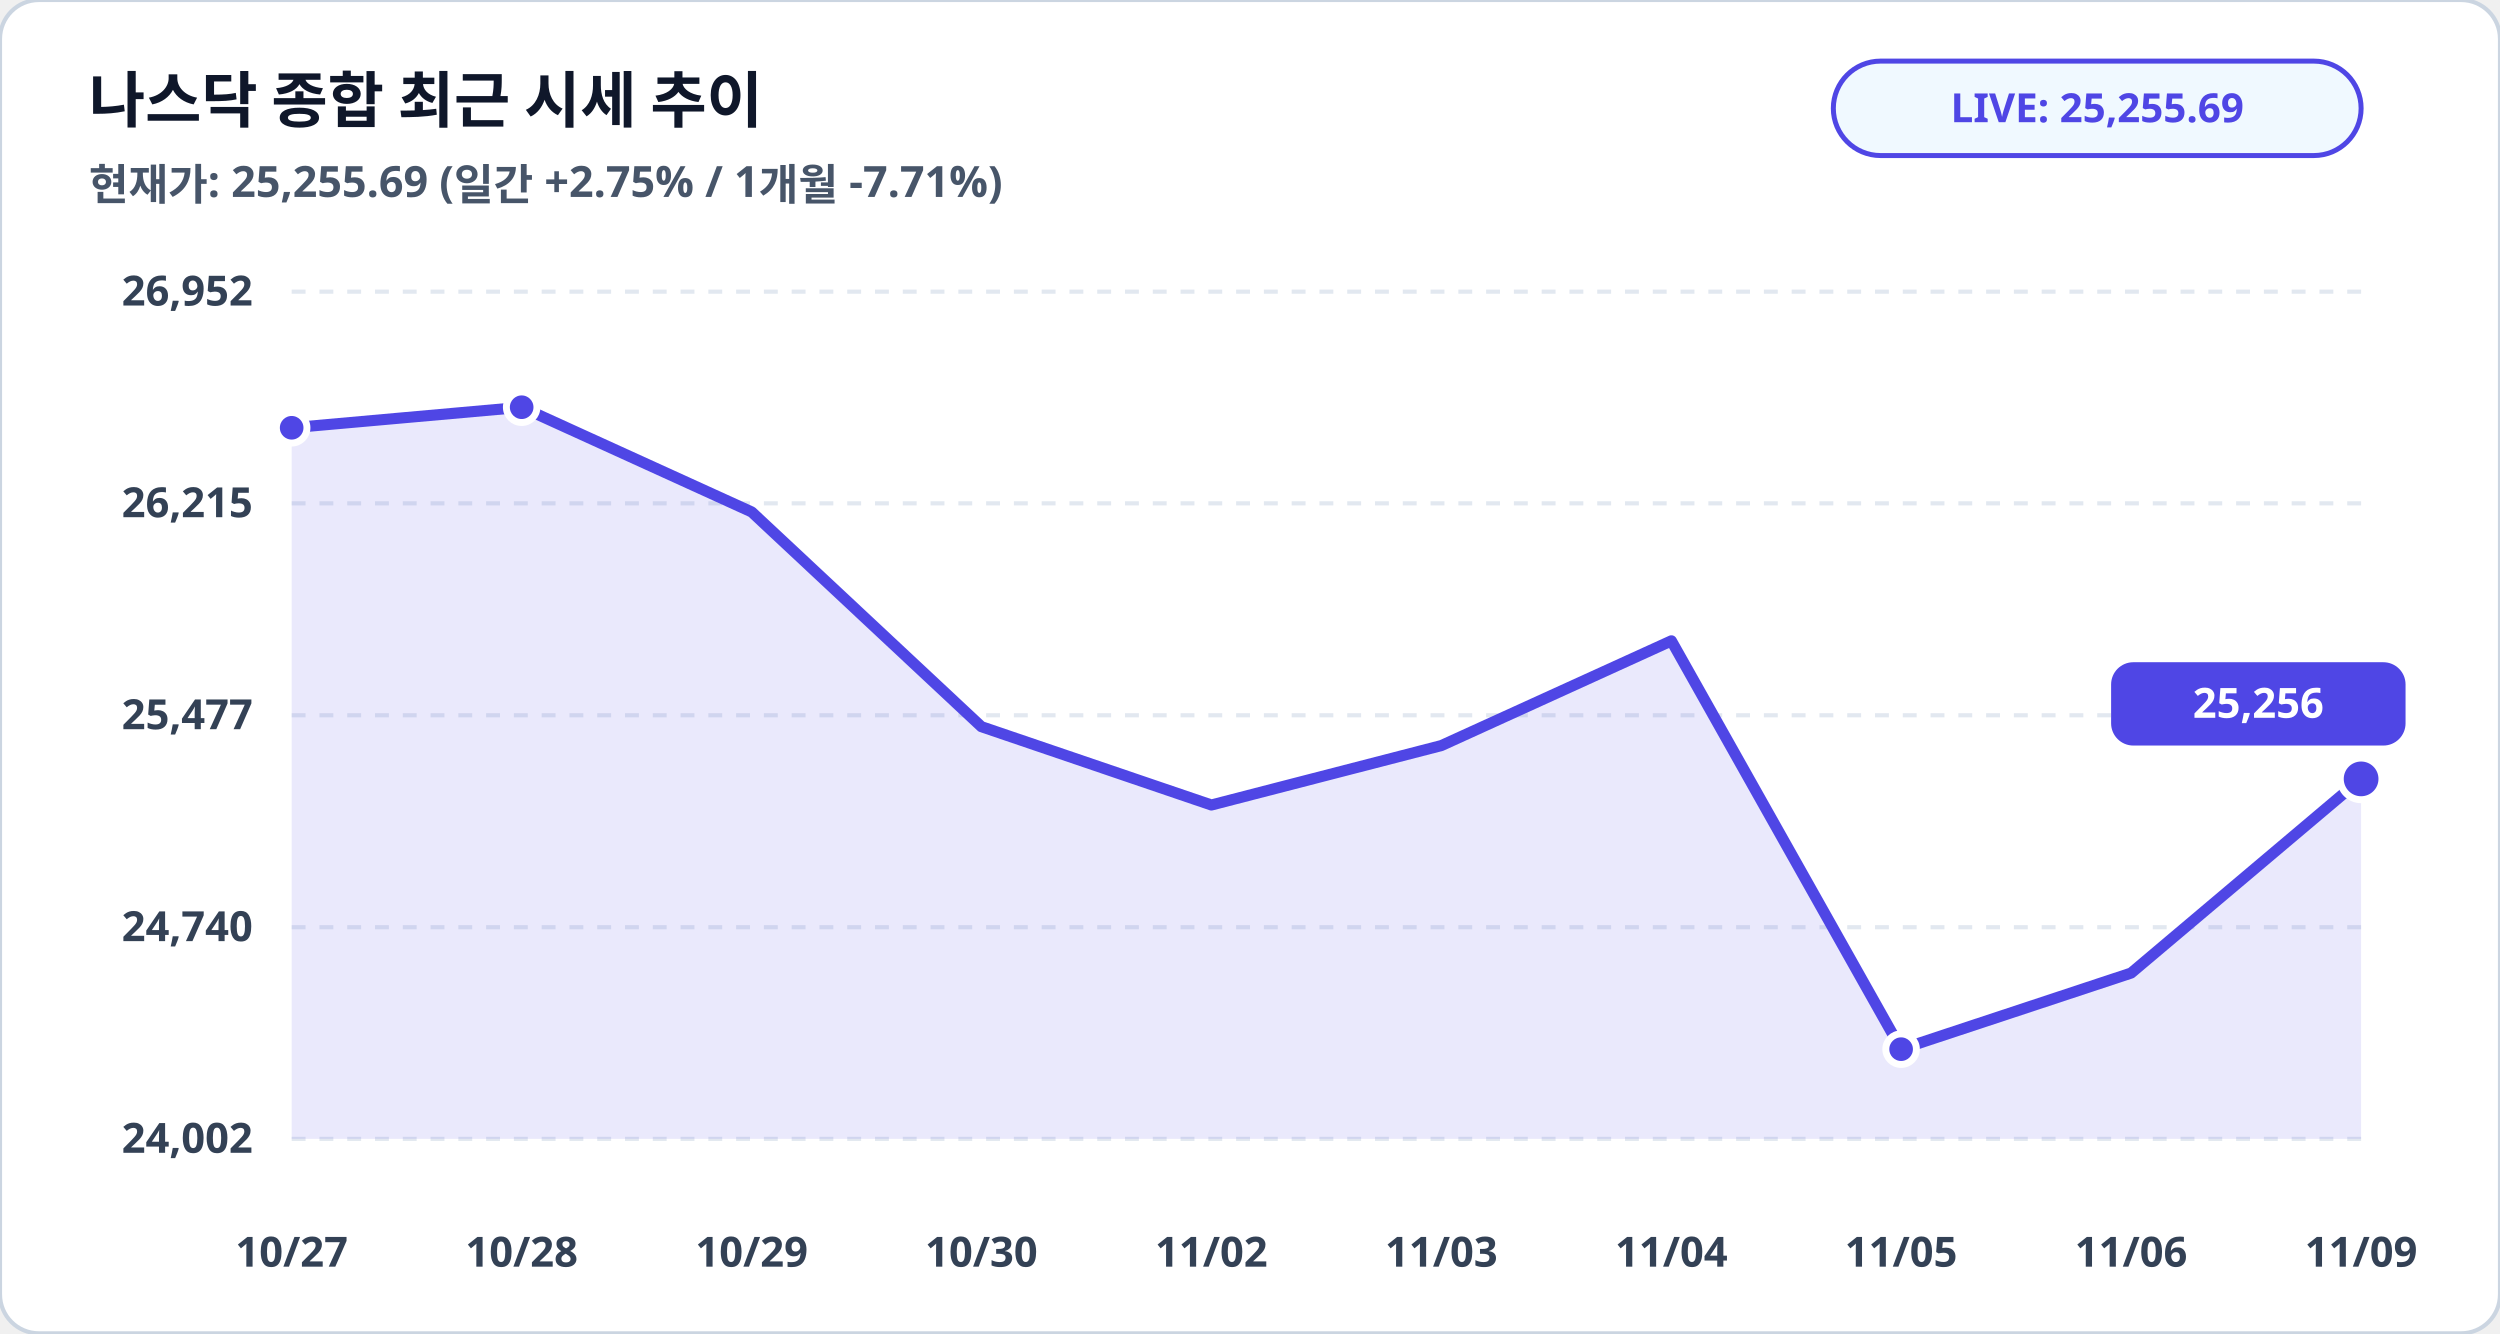
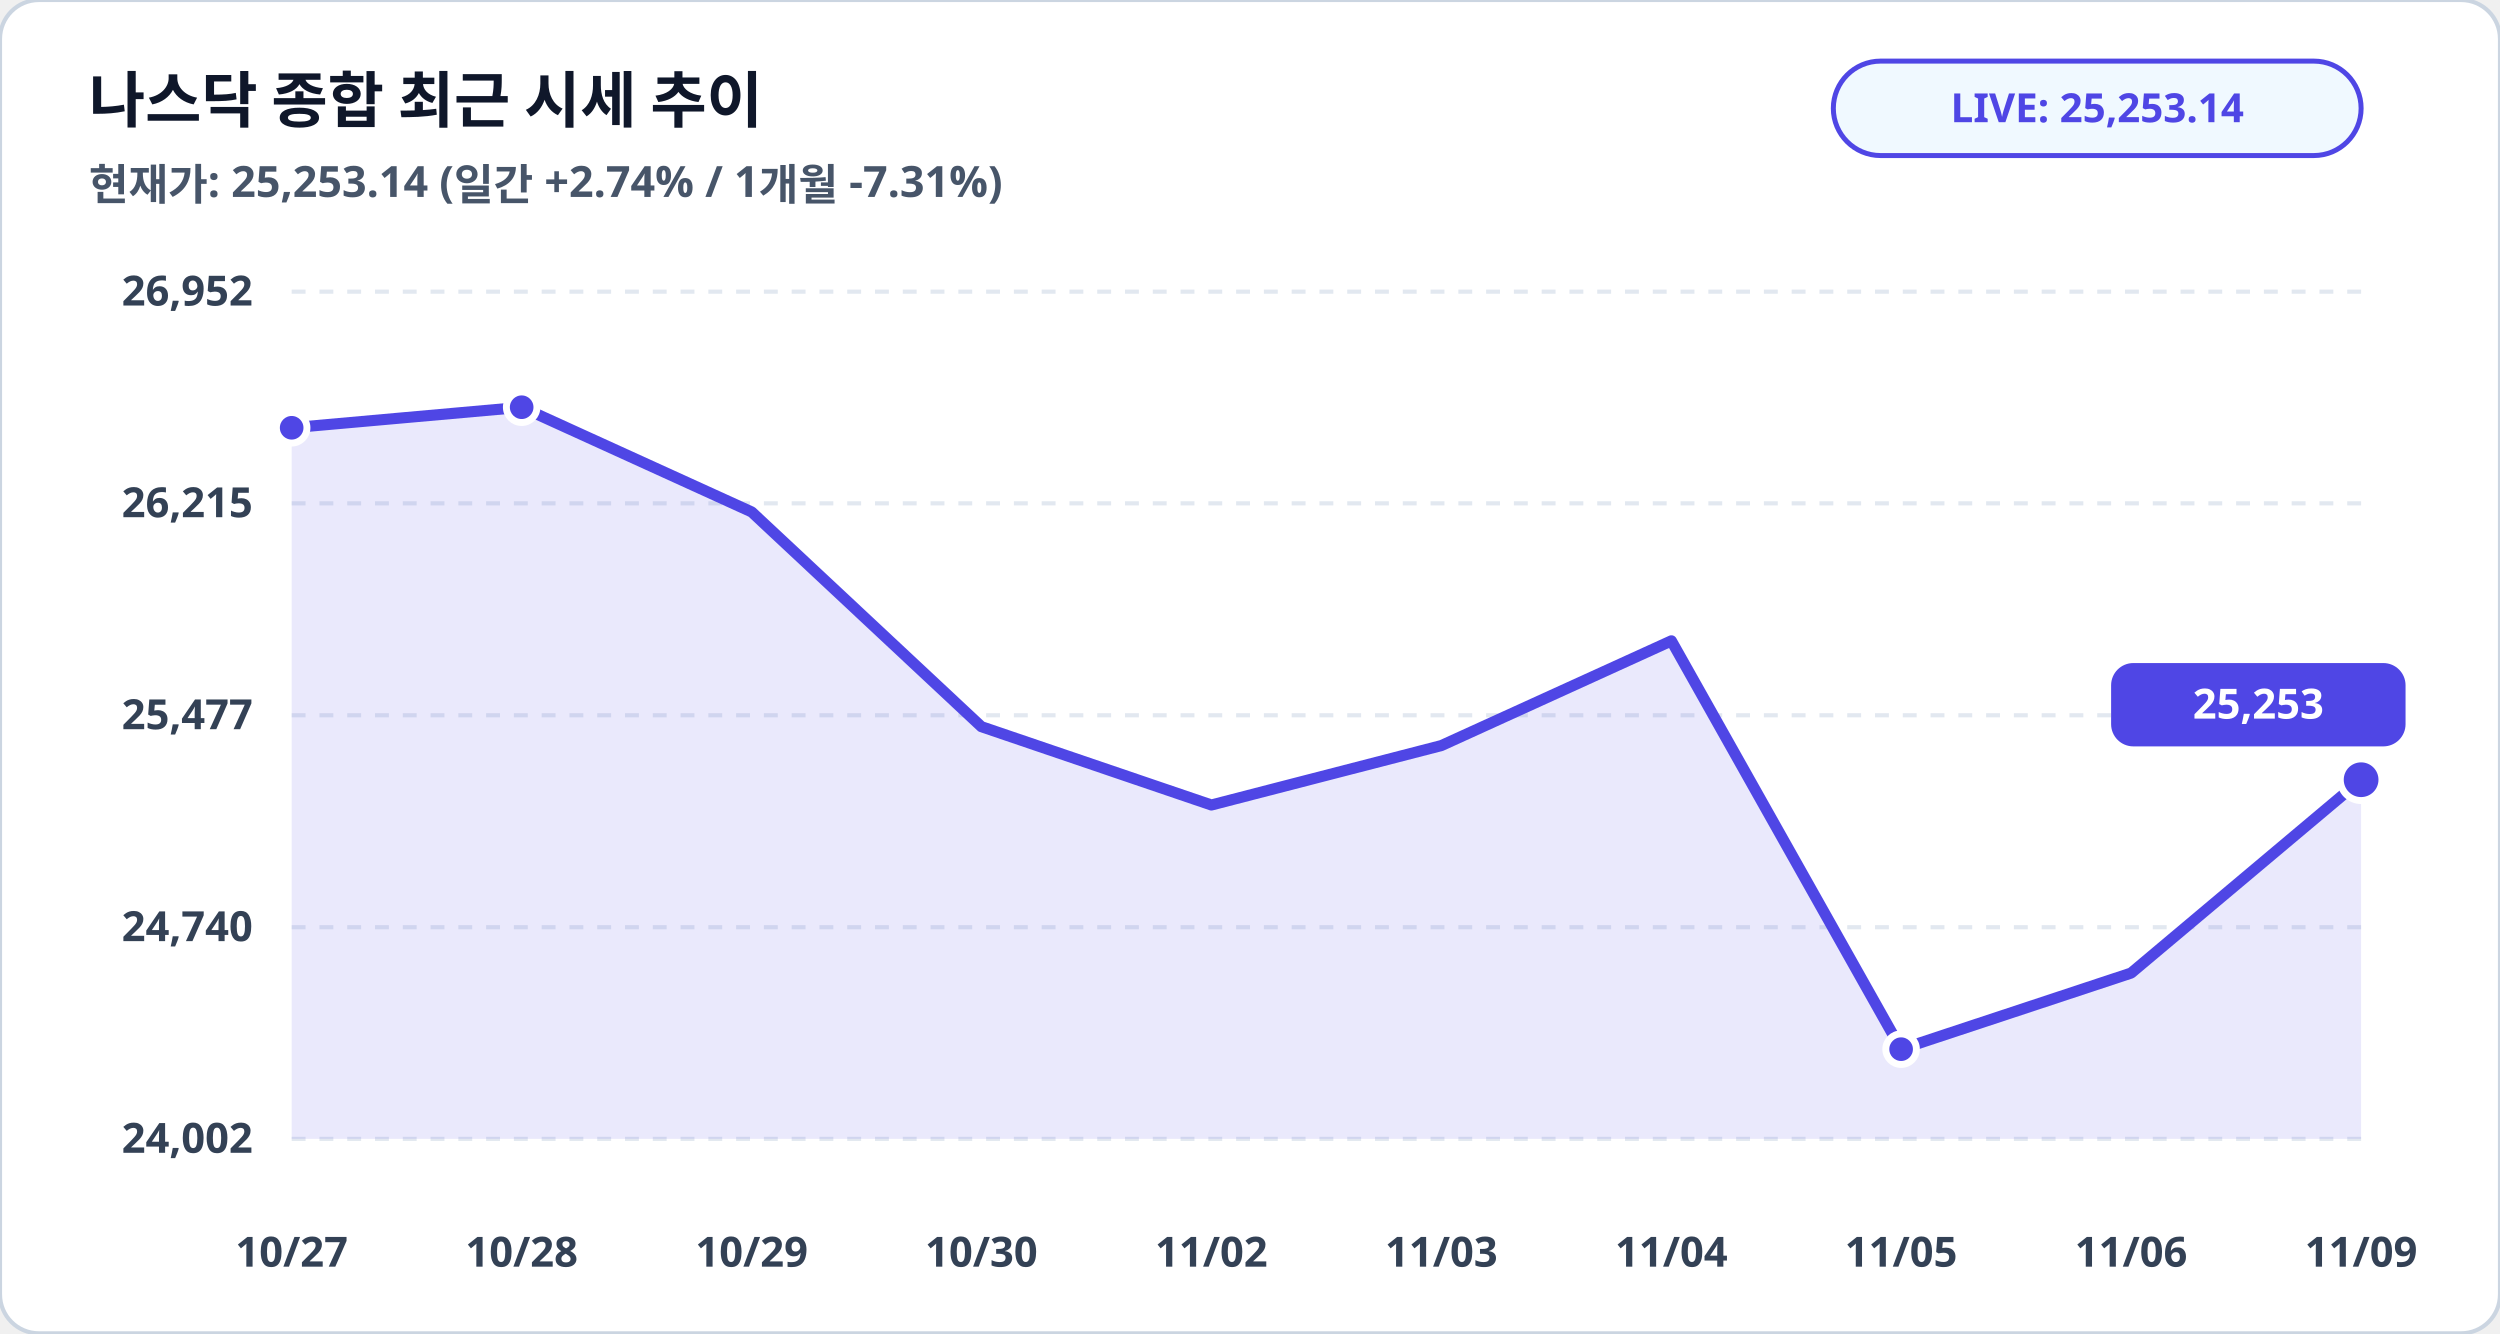
<svg xmlns="http://www.w3.org/2000/svg" viewBox="0 0 900 480" width="100%" height="100%">
  <rect width="900" height="480" rx="14" fill="#ffffff" stroke="#cbd5e1" stroke-width="1.5" />
  <text x="32" y="44" fill="#0f172a" font-family="Pretendard, sans-serif" font-size="22" font-weight="900">나스닥 종합 최근 시세 추이</text>
-   <text x="32" y="72" fill="#475569" font-family="Pretendard, sans-serif" font-size="15.5" font-weight="600">현재가: 25,255.69 (일간 +2.75% / 1개월 -7.71%)</text>
+   <text x="32" y="72" fill="#475569" font-family="Pretendard, sans-serif" font-size="15.5" font-weight="600">현재가: 25,253.14 (일간 +2.74% / 1개월 -7.31%)</text>
  <rect x="660" y="22" width="190" height="34" rx="17" fill="#f0f9ff" stroke="#4f46e5" stroke-width="1.8" />
-   <text x="755" y="44" fill="#4f46e5" font-family="Pretendard, sans-serif" font-size="14.5" font-weight="800" text-anchor="middle">LIVE: 25,255.69</text>
+   <text x="755" y="44" fill="#4f46e5" font-family="Pretendard, sans-serif" font-size="14.5" font-weight="800" text-anchor="middle">LIVE: 25,253.14</text>
  <line x1="105" y1="105.0" x2="850" y2="105.0" stroke="#e2e8f0" stroke-width="1.5" stroke-dasharray="5,5" />
  <text x="91" y="110.0" fill="#334155" font-family="Pretendard, sans-serif" font-size="15" font-weight="700" text-anchor="end">26,952</text>
  <line x1="105" y1="181.2" x2="850" y2="181.2" stroke="#e2e8f0" stroke-width="1.5" stroke-dasharray="5,5" />
  <text x="91" y="186.2" fill="#334155" font-family="Pretendard, sans-serif" font-size="15" font-weight="700" text-anchor="end">26,215</text>
  <line x1="105" y1="257.5" x2="850" y2="257.5" stroke="#e2e8f0" stroke-width="1.5" stroke-dasharray="5,5" />
  <text x="91" y="262.5" fill="#334155" font-family="Pretendard, sans-serif" font-size="15" font-weight="700" text-anchor="end">25,477</text>
  <line x1="105" y1="333.8" x2="850" y2="333.8" stroke="#e2e8f0" stroke-width="1.5" stroke-dasharray="5,5" />
  <text x="91" y="338.8" fill="#334155" font-family="Pretendard, sans-serif" font-size="15" font-weight="700" text-anchor="end">24,740</text>
  <line x1="105" y1="410.0" x2="850" y2="410.0" stroke="#e2e8f0" stroke-width="1.5" stroke-dasharray="5,5" />
  <text x="91" y="415.0" fill="#334155" font-family="Pretendard, sans-serif" font-size="15" font-weight="700" text-anchor="end">24,002</text>
-   <polygon points="105.0,410.0 105.0,154.0 187.8,146.6 270.6,184.3 353.3,261.6 436.1,289.8 518.9,268.4 601.7,230.7 684.4,377.7 767.2,350.3 850.0,280.4 850.0,410.0" fill="#4f46e5" fill-opacity="0.12" />
-   <polyline fill="none" stroke="#4f46e5" stroke-width="4" stroke-linecap="round" stroke-linejoin="round" points="105.0,154.0 187.8,146.6 270.6,184.3 353.3,261.6 436.1,289.8 518.9,268.4 601.7,230.7 684.4,377.7 767.2,350.3 850.0,280.4" />
+   <polygon points="105.0,410.0 105.0,154.0 187.8,146.6 270.6,184.3 353.3,261.6 436.1,289.8 518.9,268.4 601.7,230.7 684.4,377.7 767.2,350.3 850.0,280.7 850.0,410.0" fill="#4f46e5" fill-opacity="0.12" />
+   <polyline fill="none" stroke="#4f46e5" stroke-width="4" stroke-linecap="round" stroke-linejoin="round" points="105.0,154.0 187.8,146.6 270.6,184.3 353.3,261.6 436.1,289.8 518.9,268.4 601.7,230.7 684.4,377.7 767.2,350.3 850.0,280.7" />
  <circle cx="105.0" cy="154.0" r="5.5" fill="#4f46e5" stroke="#ffffff" stroke-width="2.5" />
  <circle cx="187.8" cy="146.6" r="5.5" fill="#4f46e5" stroke="#ffffff" stroke-width="2.5" />
  <circle cx="684.4" cy="377.7" r="5.5" fill="#4f46e5" stroke="#ffffff" stroke-width="2.5" />
-   <circle cx="850.0" cy="280.4" r="7.5" fill="#4f46e5" stroke="#ffffff" stroke-width="2.5" />
-   <rect x="760.0" y="238.4" width="106" height="30" rx="8" fill="#4f46e5" />
-   <text x="813.0" y="258.4" fill="#ffffff" font-family="Pretendard, sans-serif" font-size="15" font-weight="800" text-anchor="middle">25,256</text>
+   <circle cx="850.0" cy="280.7" r="7.5" fill="#4f46e5" stroke="#ffffff" stroke-width="2.5" />
+   <rect x="760.0" y="238.7" width="106" height="30" rx="8" fill="#4f46e5" />
+   <text x="813.0" y="258.7" fill="#ffffff" font-family="Pretendard, sans-serif" font-size="15" font-weight="800" text-anchor="middle">25,253</text>
  <text x="105.0" y="456" fill="#334155" font-family="Pretendard, sans-serif" font-size="15" font-weight="700" text-anchor="middle">10/27</text>
  <text x="187.8" y="456" fill="#334155" font-family="Pretendard, sans-serif" font-size="15" font-weight="700" text-anchor="middle">10/28</text>
  <text x="270.6" y="456" fill="#334155" font-family="Pretendard, sans-serif" font-size="15" font-weight="700" text-anchor="middle">10/29</text>
  <text x="353.3" y="456" fill="#334155" font-family="Pretendard, sans-serif" font-size="15" font-weight="700" text-anchor="middle">10/30</text>
  <text x="436.1" y="456" fill="#334155" font-family="Pretendard, sans-serif" font-size="15" font-weight="700" text-anchor="middle">11/02</text>
  <text x="518.9" y="456" fill="#334155" font-family="Pretendard, sans-serif" font-size="15" font-weight="700" text-anchor="middle">11/03</text>
  <text x="601.7" y="456" fill="#334155" font-family="Pretendard, sans-serif" font-size="15" font-weight="700" text-anchor="middle">11/04</text>
  <text x="684.4" y="456" fill="#334155" font-family="Pretendard, sans-serif" font-size="15" font-weight="700" text-anchor="middle">11/05</text>
  <text x="767.2" y="456" fill="#334155" font-family="Pretendard, sans-serif" font-size="15" font-weight="700" text-anchor="middle">11/06</text>
  <text x="850.0" y="456" fill="#334155" font-family="Pretendard, sans-serif" font-size="15" font-weight="700" text-anchor="middle">11/09</text>
</svg>
